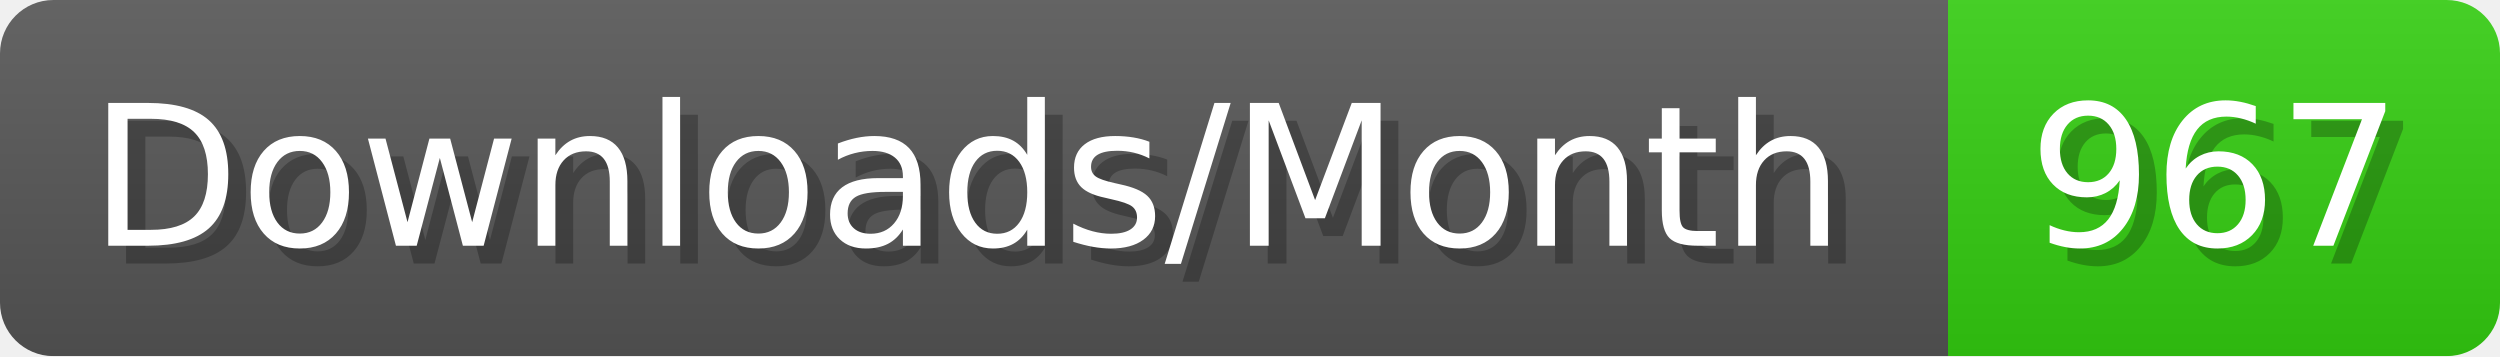
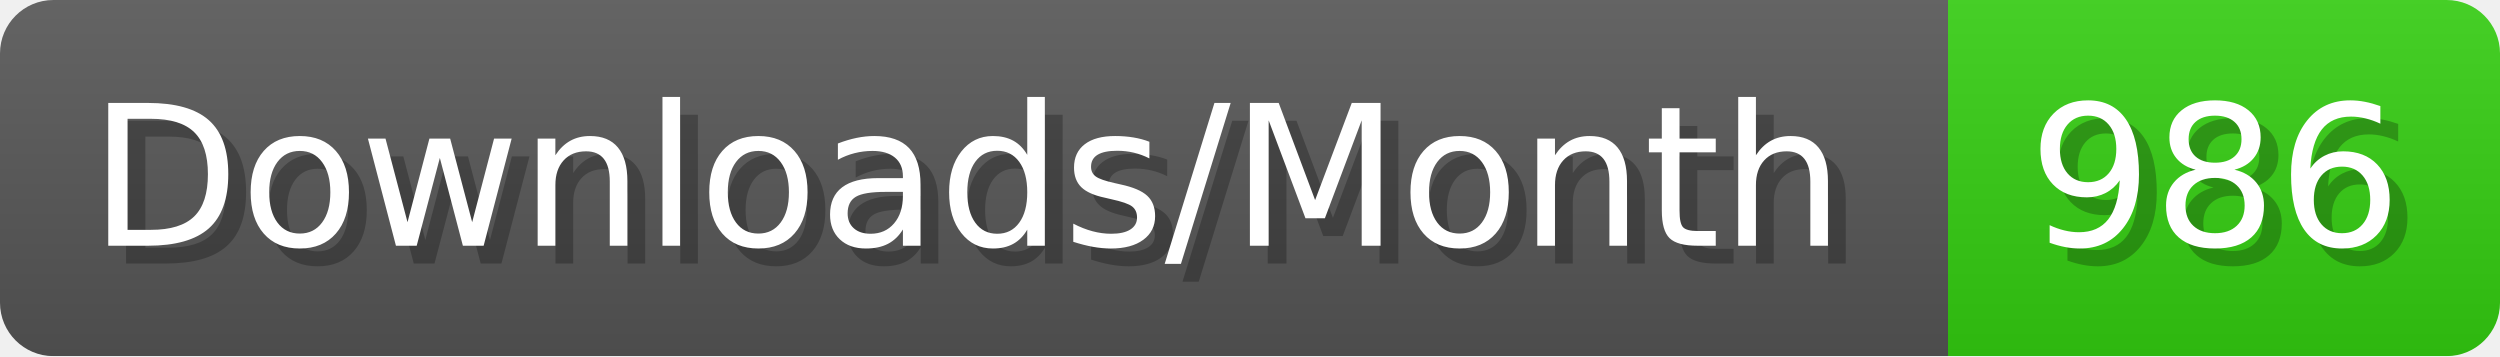
- <svg xmlns="http://www.w3.org/2000/svg" width="140.4" height="20" viewBox="0 0 1404 200" role="img" aria-label="Downloads/Month: 967">
+ <svg xmlns="http://www.w3.org/2000/svg" width="140.4" height="20" viewBox="0 0 1404 200" role="img" aria-label="Downloads/Month: 986">
  <linearGradient id="YlXUI" x2="0" y2="100%">
    <stop offset="0" stop-opacity=".1" stop-color="#EEE" />
    <stop offset="1" stop-opacity=".1" />
  </linearGradient>
  <mask id="JHhop">
    <rect width="1404" height="200" rx="30" fill="#FFF" />
  </mask>
  <g mask="url(#JHhop)">
    <rect width="1094" height="200" fill="#555" />
    <rect width="310" height="200" fill="#3C1" x="1094" />
    <rect width="1404" height="200" fill="url(#YlXUI)" />
  </g>
  <g aria-hidden="true" fill="#fff" text-anchor="start" font-family="Verdana,DejaVu Sans,sans-serif" font-size="110">
    <text x="60" y="148" textLength="994" fill="#000" opacity="0.25">Downloads/Month</text>
    <text x="50" y="138" textLength="994">Downloads/Month</text>
-     <text x="1149" y="148" textLength="210" fill="#000" opacity="0.25">967</text>
-     <text x="1139" y="138" textLength="210">967</text>
+     <text x="1149" y="148" textLength="210" fill="#000" opacity="0.25">986</text>
+     <text x="1139" y="138" textLength="210">986</text>
  </g>
</svg>
